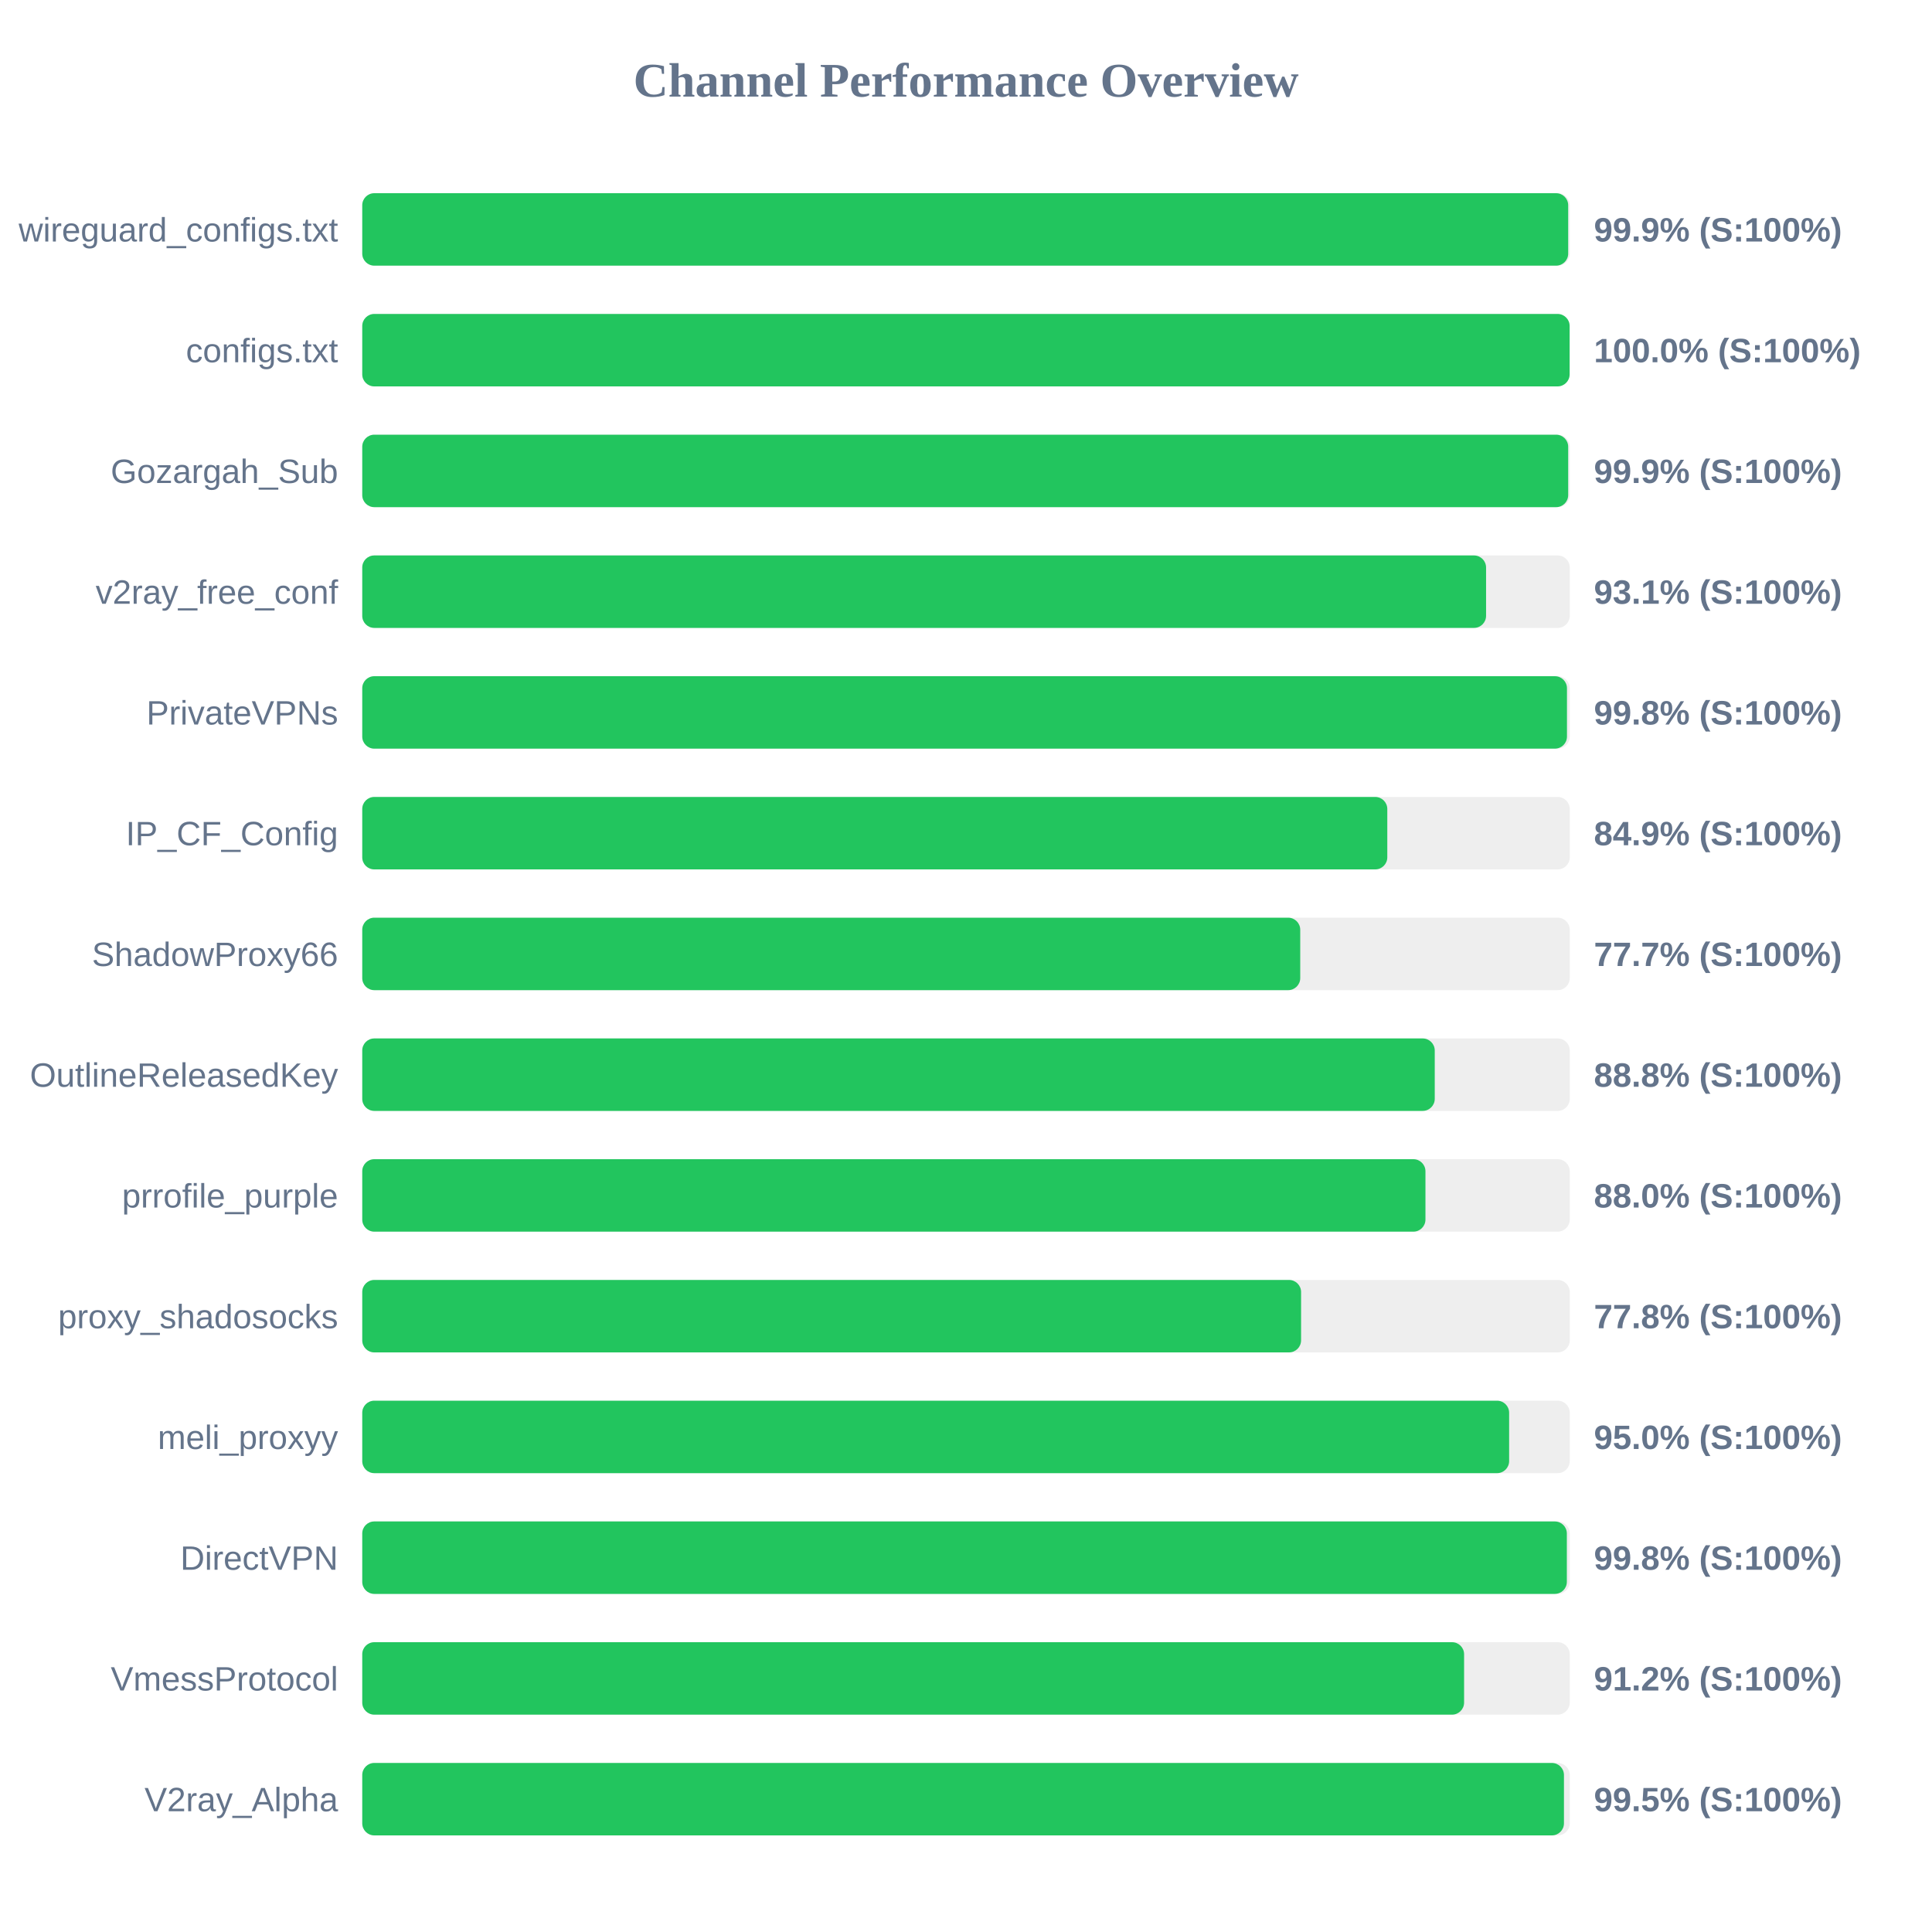
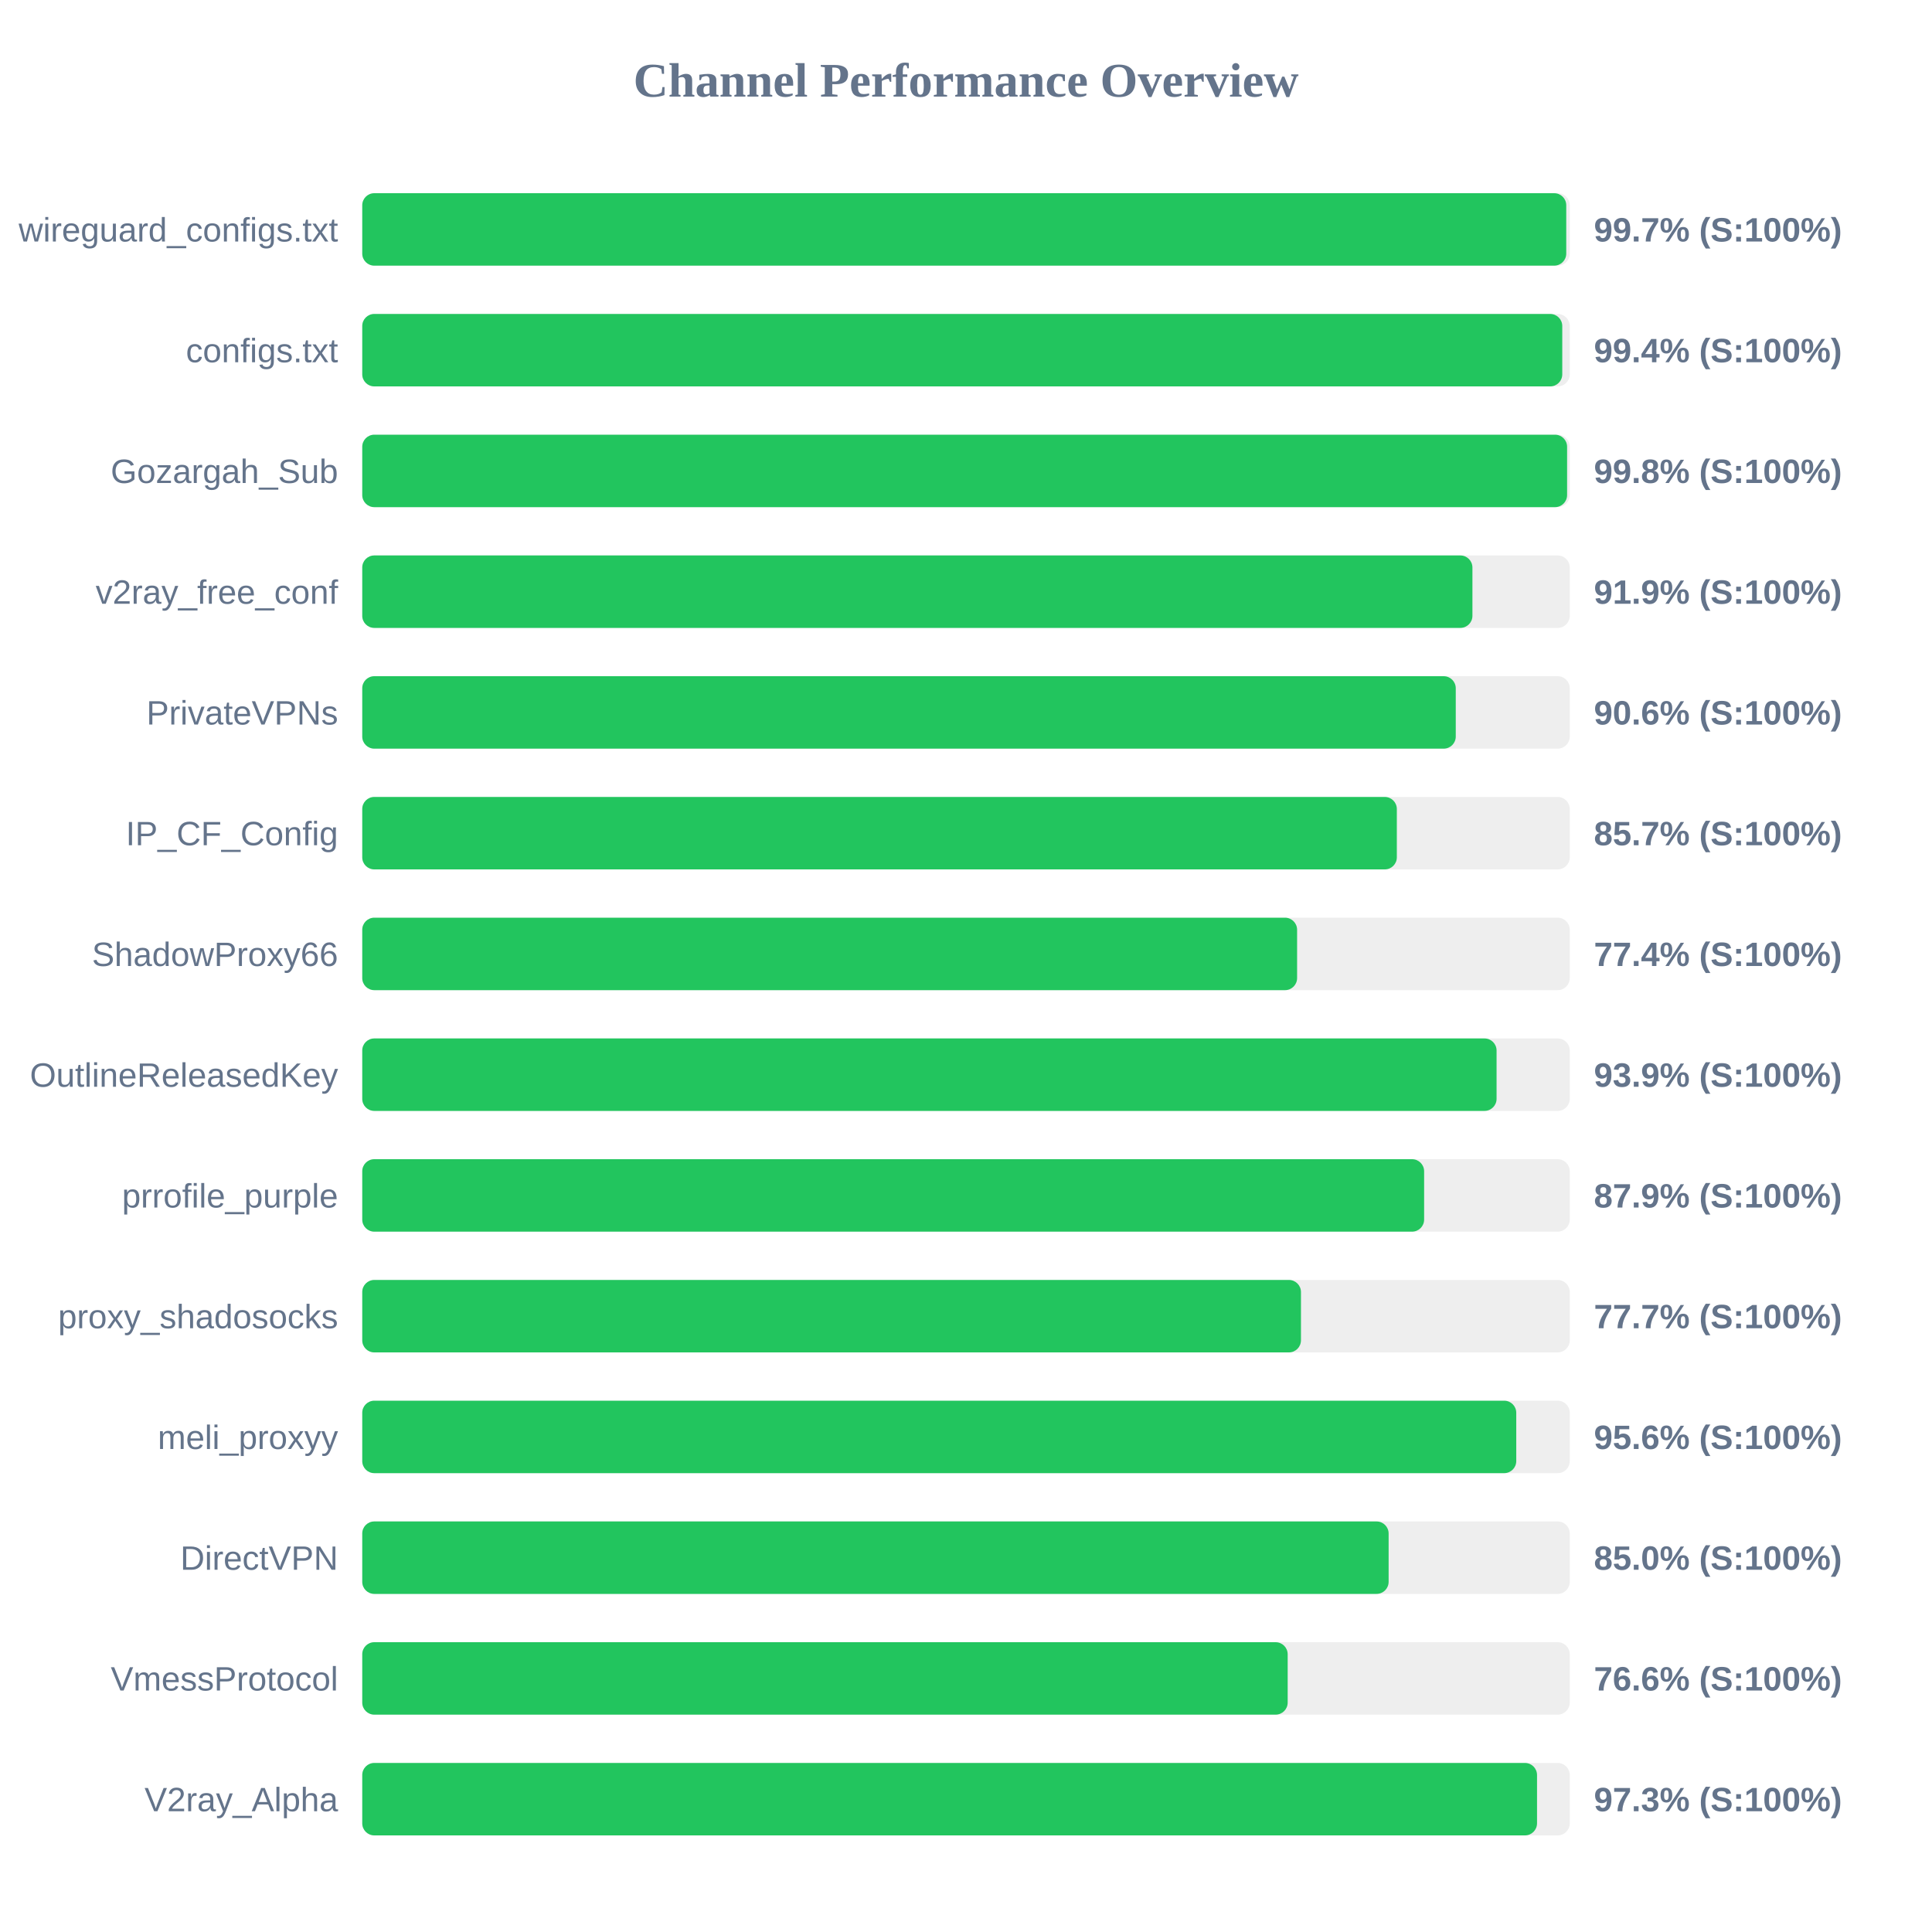
<svg xmlns="http://www.w3.org/2000/svg" width="800" height="800" version="1.1">
  <style>
        .row { font: 14px Arial; fill: #64748b; }
        .score { font: bold 14px Arial; fill: #64748b; }
    </style>
  <text x="400" y="40" text-anchor="middle" font-size="20px" font-weight="bold" fill="#64748b">Channel Performance Overview</text>
  <rect x="150" y="80" width="500" height="30" fill="#eee" rx="5" />
-   <rect x="150" y="80" width="499.35" height="30" fill="#22c55e" rx="5" />
+   <rect x="150" y="80" width="498.55" height="30" fill="#22c55e" rx="5" />
  <text x="140" y="100" text-anchor="end" class="row">wireguard_configs.txt</text>
-   <text x="660" y="100" text-anchor="start" class="score">99.9% (S:100%)</text>
+   <text x="660" y="100" text-anchor="start" class="score">99.7% (S:100%)</text>
  <rect x="150" y="130" width="500" height="30" fill="#eee" rx="5" />
-   <rect x="150" y="130" width="499.95" height="30" fill="#22c55e" rx="5" />
+   <rect x="150" y="130" width="496.9" height="30" fill="#22c55e" rx="5" />
  <text x="140" y="150" text-anchor="end" class="row">configs.txt</text>
-   <text x="660" y="150" text-anchor="start" class="score">100.0% (S:100%)</text>
+   <text x="660" y="150" text-anchor="start" class="score">99.4% (S:100%)</text>
  <rect x="150" y="180" width="500" height="30" fill="#eee" rx="5" />
-   <rect x="150" y="180" width="499.35" height="30" fill="#22c55e" rx="5" />
+   <rect x="150" y="180" width="498.9" height="30" fill="#22c55e" rx="5" />
  <text x="140" y="200" text-anchor="end" class="row">Gozargah_Sub</text>
-   <text x="660" y="200" text-anchor="start" class="score">99.9% (S:100%)</text>
+   <text x="660" y="200" text-anchor="start" class="score">99.8% (S:100%)</text>
  <rect x="150" y="230" width="500" height="30" fill="#eee" rx="5" />
-   <rect x="150" y="230" width="465.35" height="30" fill="#22c55e" rx="5" />
+   <rect x="150" y="230" width="459.7" height="30" fill="#22c55e" rx="5" />
  <text x="140" y="250" text-anchor="end" class="row">v2ray_free_conf</text>
-   <text x="660" y="250" text-anchor="start" class="score">93.1% (S:100%)</text>
+   <text x="660" y="250" text-anchor="start" class="score">91.9% (S:100%)</text>
  <rect x="150" y="280" width="500" height="30" fill="#eee" rx="5" />
-   <rect x="150" y="280" width="498.85" height="30" fill="#22c55e" rx="5" />
+   <rect x="150" y="280" width="452.8" height="30" fill="#22c55e" rx="5" />
  <text x="140" y="300" text-anchor="end" class="row">PrivateVPNs</text>
-   <text x="660" y="300" text-anchor="start" class="score">99.8% (S:100%)</text>
+   <text x="660" y="300" text-anchor="start" class="score">90.6% (S:100%)</text>
  <rect x="150" y="330" width="500" height="30" fill="#eee" rx="5" />
-   <rect x="150" y="330" width="424.45" height="30" fill="#22c55e" rx="5" />
+   <rect x="150" y="330" width="428.4" height="30" fill="#22c55e" rx="5" />
  <text x="140" y="350" text-anchor="end" class="row">IP_CF_Config</text>
-   <text x="660" y="350" text-anchor="start" class="score">84.9% (S:100%)</text>
+   <text x="660" y="350" text-anchor="start" class="score">85.7% (S:100%)</text>
  <rect x="150" y="380" width="500" height="30" fill="#eee" rx="5" />
-   <rect x="150" y="380" width="388.4" height="30" fill="#22c55e" rx="5" />
+   <rect x="150" y="380" width="387.1" height="30" fill="#22c55e" rx="5" />
  <text x="140" y="400" text-anchor="end" class="row">ShadowProxy66</text>
-   <text x="660" y="400" text-anchor="start" class="score">77.7% (S:100%)</text>
+   <text x="660" y="400" text-anchor="start" class="score">77.4% (S:100%)</text>
  <rect x="150" y="430" width="500" height="30" fill="#eee" rx="5" />
-   <rect x="150" y="430" width="444.1" height="30" fill="#22c55e" rx="5" />
+   <rect x="150" y="430" width="469.7" height="30" fill="#22c55e" rx="5" />
  <text x="140" y="450" text-anchor="end" class="row">OutlineReleasedKey</text>
-   <text x="660" y="450" text-anchor="start" class="score">88.8% (S:100%)</text>
+   <text x="660" y="450" text-anchor="start" class="score">93.9% (S:100%)</text>
  <rect x="150" y="480" width="500" height="30" fill="#eee" rx="5" />
-   <rect x="150" y="480" width="440.25" height="30" fill="#22c55e" rx="5" />
+   <rect x="150" y="480" width="439.7" height="30" fill="#22c55e" rx="5" />
  <text x="140" y="500" text-anchor="end" class="row">prrofile_purple</text>
-   <text x="660" y="500" text-anchor="start" class="score">88.0% (S:100%)</text>
+   <text x="660" y="500" text-anchor="start" class="score">87.9% (S:100%)</text>
  <rect x="150" y="530" width="500" height="30" fill="#eee" rx="5" />
-   <rect x="150" y="530" width="388.75" height="30" fill="#22c55e" rx="5" />
+   <rect x="150" y="530" width="388.7" height="30" fill="#22c55e" rx="5" />
  <text x="140" y="550" text-anchor="end" class="row">proxy_shadosocks</text>
-   <text x="660" y="550" text-anchor="start" class="score">77.8% (S:100%)</text>
+   <text x="660" y="550" text-anchor="start" class="score">77.7% (S:100%)</text>
  <rect x="150" y="580" width="500" height="30" fill="#eee" rx="5" />
-   <rect x="150" y="580" width="474.9" height="30" fill="#22c55e" rx="5" />
+   <rect x="150" y="580" width="477.85" height="30" fill="#22c55e" rx="5" />
  <text x="140" y="600" text-anchor="end" class="row">meli_proxyy</text>
-   <text x="660" y="600" text-anchor="start" class="score">95.0% (S:100%)</text>
+   <text x="660" y="600" text-anchor="start" class="score">95.6% (S:100%)</text>
  <rect x="150" y="630" width="500" height="30" fill="#eee" rx="5" />
-   <rect x="150" y="630" width="498.8" height="30" fill="#22c55e" rx="5" />
+   <rect x="150" y="630" width="425.0" height="30" fill="#22c55e" rx="5" />
  <text x="140" y="650" text-anchor="end" class="row">DirectVPN</text>
-   <text x="660" y="650" text-anchor="start" class="score">99.8% (S:100%)</text>
+   <text x="660" y="650" text-anchor="start" class="score">85.0% (S:100%)</text>
  <rect x="150" y="680" width="500" height="30" fill="#eee" rx="5" />
-   <rect x="150" y="680" width="456.25" height="30" fill="#22c55e" rx="5" />
+   <rect x="150" y="680" width="383.2" height="30" fill="#22c55e" rx="5" />
  <text x="140" y="700" text-anchor="end" class="row">VmessProtocol</text>
-   <text x="660" y="700" text-anchor="start" class="score">91.2% (S:100%)</text>
+   <text x="660" y="700" text-anchor="start" class="score">76.6% (S:100%)</text>
  <rect x="150" y="730" width="500" height="30" fill="#eee" rx="5" />
-   <rect x="150" y="730" width="497.6" height="30" fill="#22c55e" rx="5" />
+   <rect x="150" y="730" width="486.45" height="30" fill="#22c55e" rx="5" />
  <text x="140" y="750" text-anchor="end" class="row">V2ray_Alpha</text>
-   <text x="660" y="750" text-anchor="start" class="score">99.5% (S:100%)</text>
+   <text x="660" y="750" text-anchor="start" class="score">97.3% (S:100%)</text>
</svg>
